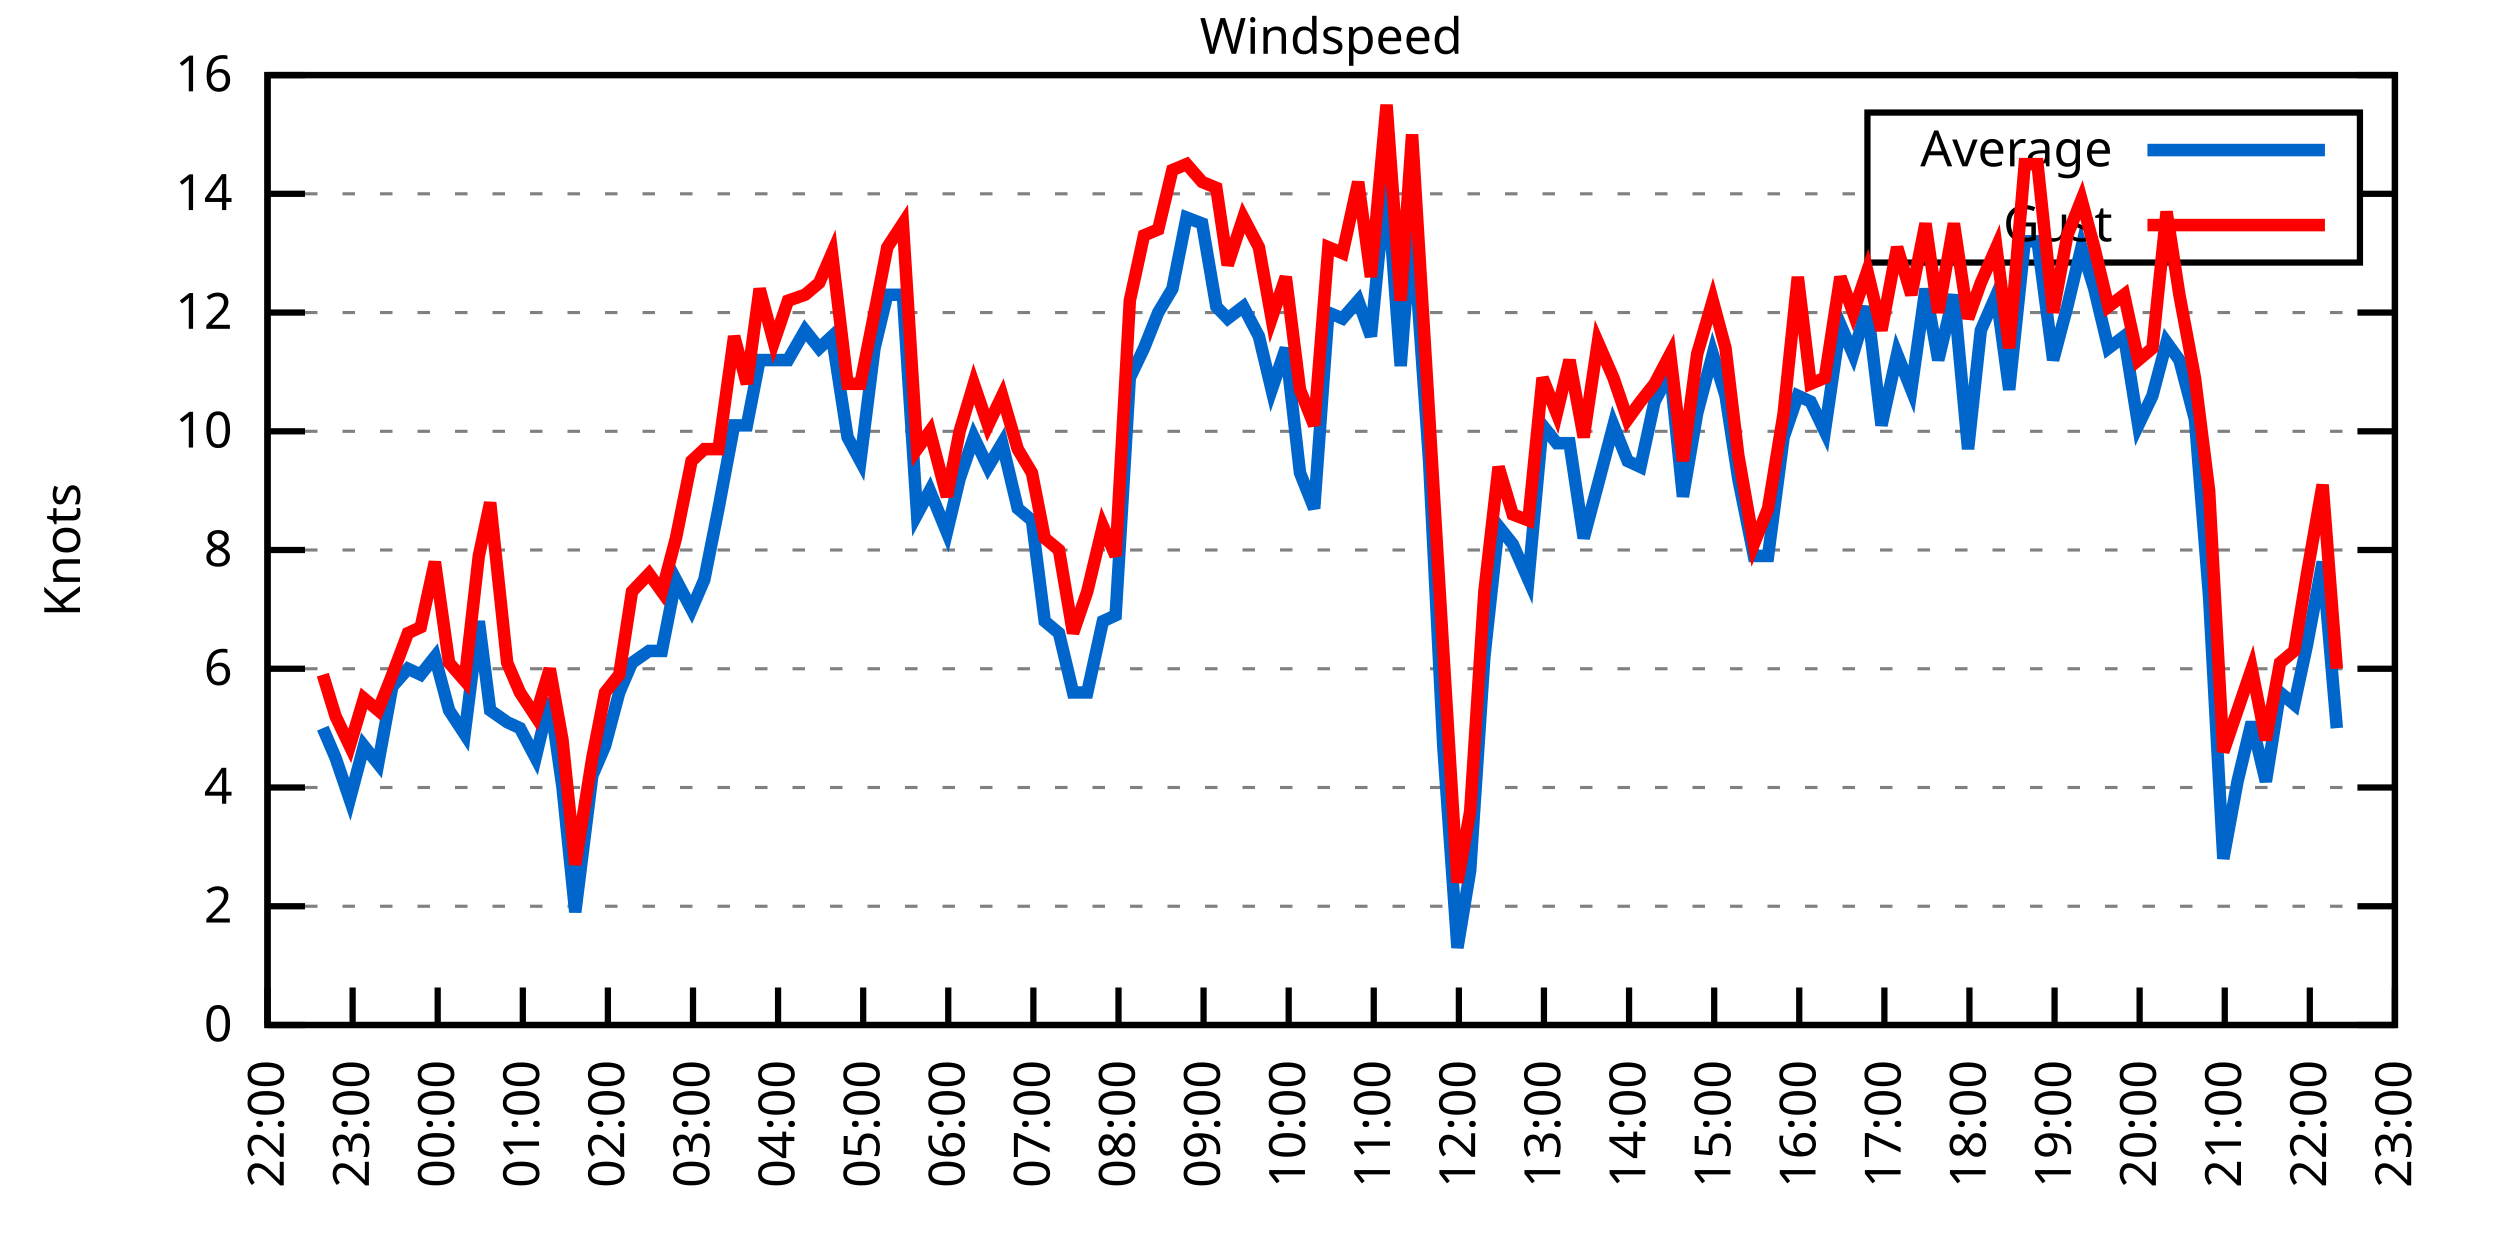
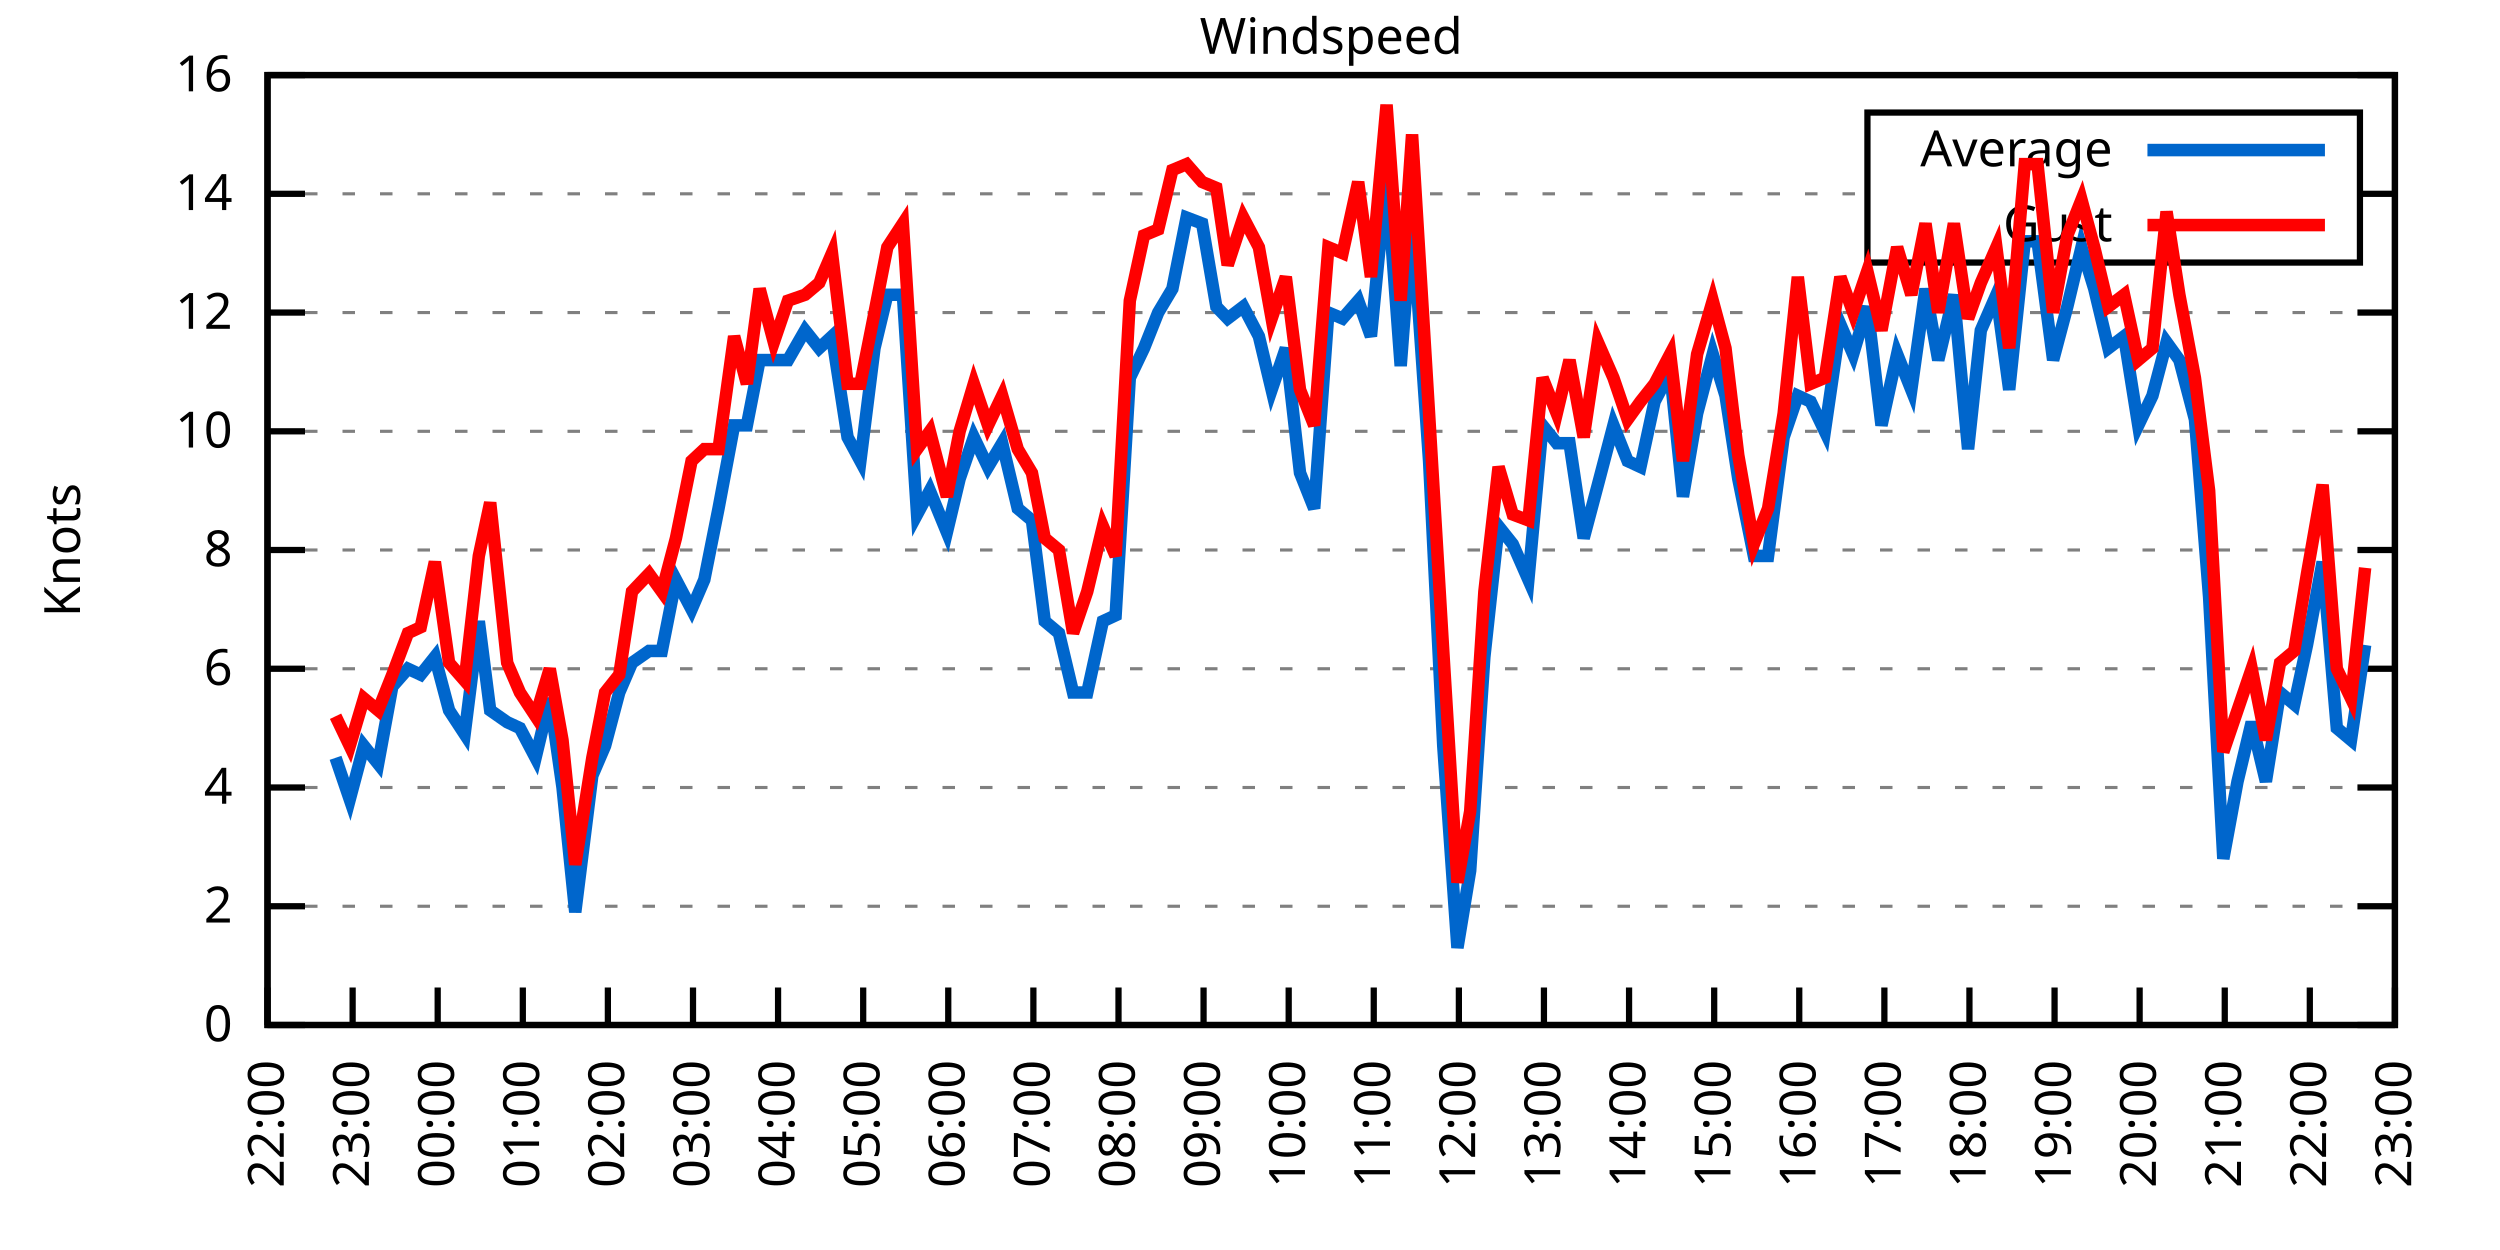
<svg xmlns="http://www.w3.org/2000/svg" xmlns:xlink="http://www.w3.org/1999/xlink" width="400" height="200" viewBox="0 0 400 200">
  <g id="gnuplot_canvas">
    <rect x="0" y="0" width="400" height="200" fill="none" />
    <defs>
      <circle id="gpDot" r="0.5" stroke-width="0.5" stroke="currentColor" />
      <path id="gpPt0" stroke-width="0.333" stroke="currentColor" d="M-1,0 h2 M0,-1 v2" />
      <path id="gpPt1" stroke-width="0.333" stroke="currentColor" d="M-1,-1 L1,1 M1,-1 L-1,1" />
      <path id="gpPt2" stroke-width="0.333" stroke="currentColor" d="M-1,0 L1,0 M0,-1 L0,1 M-1,-1 L1,1 M-1,1 L1,-1" />
      <rect id="gpPt3" stroke-width="0.333" stroke="currentColor" x="-1" y="-1" width="2" height="2" />
      <rect id="gpPt4" stroke-width="0.333" stroke="currentColor" fill="currentColor" x="-1" y="-1" width="2" height="2" />
      <circle id="gpPt5" stroke-width="0.333" stroke="currentColor" cx="0" cy="0" r="1" />
      <use xlink:href="#gpPt5" id="gpPt6" fill="currentColor" stroke="none" />
      <path id="gpPt7" stroke-width="0.333" stroke="currentColor" d="M0,-1.33 L-1.33,0.67 L1.33,0.67 z" />
      <use xlink:href="#gpPt7" id="gpPt8" fill="currentColor" stroke="none" />
      <use xlink:href="#gpPt7" id="gpPt9" stroke="currentColor" transform="rotate(180)" />
      <use xlink:href="#gpPt9" id="gpPt10" fill="currentColor" stroke="none" />
      <use xlink:href="#gpPt3" id="gpPt11" stroke="currentColor" transform="rotate(45)" />
      <use xlink:href="#gpPt11" id="gpPt12" fill="currentColor" stroke="none" />
      <path id="gpPt13" stroke-width="0.333" stroke="currentColor" d="M0,1.330 L1.265,0.411 L0.782,-1.067 L-0.782,-1.076 L-1.265,0.411 z" />
      <use xlink:href="#gpPt13" id="gpPt14" fill="currentColor" stroke="none" />
      <filter id="textbox" filterUnits="objectBoundingBox" x="0" y="0" height="1" width="1">
        <feFlood flood-color="white" flood-opacity="1" result="bgnd" />
        <feComposite in="SourceGraphic" in2="bgnd" operator="atop" />
      </filter>
      <filter id="greybox" filterUnits="objectBoundingBox" x="0" y="0" height="1" width="1">
        <feFlood flood-color="lightgrey" flood-opacity="1" result="grey" />
        <feComposite in="SourceGraphic" in2="grey" operator="atop" />
      </filter>
    </defs>
    <g fill="none" color="white" stroke="currentColor" stroke-width="1.00" stroke-linecap="butt" stroke-linejoin="miter">
</g>
    <g fill="none" color="black" stroke="currentColor" stroke-width="1.00" stroke-linecap="butt" stroke-linejoin="miter">
      <g stroke="none" shape-rendering="crispEdges">
        <polygon fill="rgb(255, 255, 255)" points="42.80,164.00 383.18,164.00 383.18,12.02 42.80,12.02 " />
      </g>
    </g>
    <g fill="none" color="black" stroke="currentColor" stroke-width="1.00" stroke-linecap="butt" stroke-linejoin="miter">
</g>
    <g fill="none" color="black" stroke="black" stroke-width="0.50" stroke-linecap="butt" stroke-linejoin="miter">
</g>
    <g fill="none" color="gray" stroke="currentColor" stroke-width="0.50" stroke-linecap="butt" stroke-linejoin="miter">
      <path stroke="gray" stroke-dasharray="2,4" class="gridline" d="M42.80,164.00 L383.19,164.00  " />
    </g>
    <g fill="none" color="gray" stroke="gray" stroke-width="1.00" stroke-linecap="butt" stroke-linejoin="miter">
</g>
    <g fill="none" color="black" stroke="currentColor" stroke-width="1.00" stroke-linecap="butt" stroke-linejoin="miter">
      <path stroke="black" d="M42.80,164.00 L48.80,164.00 M383.19,164.00 L377.19,164.00  " />
      <g transform="translate(37.20,166.60)" stroke="none" fill="black" font-family="Sans" font-size="8.00" text-anchor="end">
        <text>
          <tspan font-family="Sans"> 0</tspan>
        </text>
      </g>
    </g>
    <g fill="none" color="black" stroke="currentColor" stroke-width="1.00" stroke-linecap="butt" stroke-linejoin="miter">
</g>
    <g fill="none" color="black" stroke="black" stroke-width="0.50" stroke-linecap="butt" stroke-linejoin="miter">
</g>
    <g fill="none" color="gray" stroke="currentColor" stroke-width="0.50" stroke-linecap="butt" stroke-linejoin="miter">
      <path stroke="gray" stroke-dasharray="2,4" class="gridline" d="M42.80,145.00 L383.19,145.00  " />
    </g>
    <g fill="none" color="gray" stroke="gray" stroke-width="1.00" stroke-linecap="butt" stroke-linejoin="miter">
</g>
    <g fill="none" color="black" stroke="currentColor" stroke-width="1.00" stroke-linecap="butt" stroke-linejoin="miter">
      <path stroke="black" d="M42.80,145.00 L48.80,145.00 M383.19,145.00 L377.19,145.00  " />
      <g transform="translate(37.20,147.60)" stroke="none" fill="black" font-family="Sans" font-size="8.00" text-anchor="end">
        <text>
          <tspan font-family="Sans"> 2</tspan>
        </text>
      </g>
    </g>
    <g fill="none" color="black" stroke="currentColor" stroke-width="1.00" stroke-linecap="butt" stroke-linejoin="miter">
</g>
    <g fill="none" color="black" stroke="black" stroke-width="0.50" stroke-linecap="butt" stroke-linejoin="miter">
</g>
    <g fill="none" color="gray" stroke="currentColor" stroke-width="0.50" stroke-linecap="butt" stroke-linejoin="miter">
      <path stroke="gray" stroke-dasharray="2,4" class="gridline" d="M42.80,126.00 L383.19,126.00  " />
    </g>
    <g fill="none" color="gray" stroke="gray" stroke-width="1.00" stroke-linecap="butt" stroke-linejoin="miter">
</g>
    <g fill="none" color="black" stroke="currentColor" stroke-width="1.00" stroke-linecap="butt" stroke-linejoin="miter">
      <path stroke="black" d="M42.80,126.00 L48.80,126.00 M383.19,126.00 L377.19,126.00  " />
      <g transform="translate(37.20,128.60)" stroke="none" fill="black" font-family="Sans" font-size="8.00" text-anchor="end">
        <text>
          <tspan font-family="Sans"> 4</tspan>
        </text>
      </g>
    </g>
    <g fill="none" color="black" stroke="currentColor" stroke-width="1.00" stroke-linecap="butt" stroke-linejoin="miter">
</g>
    <g fill="none" color="black" stroke="black" stroke-width="0.50" stroke-linecap="butt" stroke-linejoin="miter">
</g>
    <g fill="none" color="gray" stroke="currentColor" stroke-width="0.50" stroke-linecap="butt" stroke-linejoin="miter">
      <path stroke="gray" stroke-dasharray="2,4" class="gridline" d="M42.80,107.00 L383.19,107.00  " />
    </g>
    <g fill="none" color="gray" stroke="gray" stroke-width="1.00" stroke-linecap="butt" stroke-linejoin="miter">
</g>
    <g fill="none" color="black" stroke="currentColor" stroke-width="1.00" stroke-linecap="butt" stroke-linejoin="miter">
      <path stroke="black" d="M42.80,107.00 L48.80,107.00 M383.19,107.00 L377.19,107.00  " />
      <g transform="translate(37.20,109.60)" stroke="none" fill="black" font-family="Sans" font-size="8.00" text-anchor="end">
        <text>
          <tspan font-family="Sans"> 6</tspan>
        </text>
      </g>
    </g>
    <g fill="none" color="black" stroke="currentColor" stroke-width="1.00" stroke-linecap="butt" stroke-linejoin="miter">
</g>
    <g fill="none" color="black" stroke="black" stroke-width="0.50" stroke-linecap="butt" stroke-linejoin="miter">
</g>
    <g fill="none" color="gray" stroke="currentColor" stroke-width="0.50" stroke-linecap="butt" stroke-linejoin="miter">
      <path stroke="gray" stroke-dasharray="2,4" class="gridline" d="M42.80,88.00 L383.19,88.00  " />
    </g>
    <g fill="none" color="gray" stroke="gray" stroke-width="1.00" stroke-linecap="butt" stroke-linejoin="miter">
</g>
    <g fill="none" color="black" stroke="currentColor" stroke-width="1.00" stroke-linecap="butt" stroke-linejoin="miter">
      <path stroke="black" d="M42.80,88.00 L48.80,88.00 M383.19,88.00 L377.19,88.00  " />
      <g transform="translate(37.20,90.60)" stroke="none" fill="black" font-family="Sans" font-size="8.00" text-anchor="end">
        <text>
          <tspan font-family="Sans"> 8</tspan>
        </text>
      </g>
    </g>
    <g fill="none" color="black" stroke="currentColor" stroke-width="1.00" stroke-linecap="butt" stroke-linejoin="miter">
</g>
    <g fill="none" color="black" stroke="black" stroke-width="0.50" stroke-linecap="butt" stroke-linejoin="miter">
</g>
    <g fill="none" color="gray" stroke="currentColor" stroke-width="0.50" stroke-linecap="butt" stroke-linejoin="miter">
      <path stroke="gray" stroke-dasharray="2,4" class="gridline" d="M42.80,69.01 L383.19,69.01  " />
    </g>
    <g fill="none" color="gray" stroke="gray" stroke-width="1.00" stroke-linecap="butt" stroke-linejoin="miter">
</g>
    <g fill="none" color="black" stroke="currentColor" stroke-width="1.00" stroke-linecap="butt" stroke-linejoin="miter">
      <path stroke="black" d="M42.80,69.01 L48.80,69.01 M383.19,69.01 L377.19,69.01  " />
      <g transform="translate(37.20,71.61)" stroke="none" fill="black" font-family="Sans" font-size="8.00" text-anchor="end">
        <text>
          <tspan font-family="Sans"> 10</tspan>
        </text>
      </g>
    </g>
    <g fill="none" color="black" stroke="currentColor" stroke-width="1.00" stroke-linecap="butt" stroke-linejoin="miter">
</g>
    <g fill="none" color="black" stroke="black" stroke-width="0.50" stroke-linecap="butt" stroke-linejoin="miter">
</g>
    <g fill="none" color="gray" stroke="currentColor" stroke-width="0.50" stroke-linecap="butt" stroke-linejoin="miter">
      <path stroke="gray" stroke-dasharray="2,4" class="gridline" d="M42.80,50.01 L383.19,50.01  " />
    </g>
    <g fill="none" color="gray" stroke="gray" stroke-width="1.00" stroke-linecap="butt" stroke-linejoin="miter">
</g>
    <g fill="none" color="black" stroke="currentColor" stroke-width="1.00" stroke-linecap="butt" stroke-linejoin="miter">
      <path stroke="black" d="M42.80,50.01 L48.80,50.01 M383.19,50.01 L377.19,50.01  " />
      <g transform="translate(37.20,52.61)" stroke="none" fill="black" font-family="Sans" font-size="8.00" text-anchor="end">
        <text>
          <tspan font-family="Sans"> 12</tspan>
        </text>
      </g>
    </g>
    <g fill="none" color="black" stroke="currentColor" stroke-width="1.00" stroke-linecap="butt" stroke-linejoin="miter">
</g>
    <g fill="none" color="black" stroke="black" stroke-width="0.50" stroke-linecap="butt" stroke-linejoin="miter">
</g>
    <g fill="none" color="gray" stroke="currentColor" stroke-width="0.50" stroke-linecap="butt" stroke-linejoin="miter">
      <path stroke="gray" stroke-dasharray="2,4" class="gridline" d="M42.80,31.01 L298.79,31.01 M377.59,31.01 L383.19,31.01  " />
    </g>
    <g fill="none" color="gray" stroke="gray" stroke-width="1.00" stroke-linecap="butt" stroke-linejoin="miter">
</g>
    <g fill="none" color="black" stroke="currentColor" stroke-width="1.00" stroke-linecap="butt" stroke-linejoin="miter">
      <path stroke="black" d="M42.80,31.01 L48.80,31.01 M383.19,31.01 L377.19,31.01  " />
      <g transform="translate(37.20,33.61)" stroke="none" fill="black" font-family="Sans" font-size="8.00" text-anchor="end">
        <text>
          <tspan font-family="Sans"> 14</tspan>
        </text>
      </g>
    </g>
    <g fill="none" color="black" stroke="currentColor" stroke-width="1.00" stroke-linecap="butt" stroke-linejoin="miter">
</g>
    <g fill="none" color="black" stroke="black" stroke-width="0.50" stroke-linecap="butt" stroke-linejoin="miter">
</g>
    <g fill="none" color="gray" stroke="currentColor" stroke-width="0.50" stroke-linecap="butt" stroke-linejoin="miter">
      <path stroke="gray" stroke-dasharray="2,4" class="gridline" d="M42.80,12.01 L383.19,12.01  " />
    </g>
    <g fill="none" color="gray" stroke="gray" stroke-width="1.00" stroke-linecap="butt" stroke-linejoin="miter">
</g>
    <g fill="none" color="black" stroke="currentColor" stroke-width="1.00" stroke-linecap="butt" stroke-linejoin="miter">
      <path stroke="black" d="M42.80,12.01 L48.80,12.01 M383.19,12.01 L377.19,12.01  " />
      <g transform="translate(37.20,14.61)" stroke="none" fill="black" font-family="Sans" font-size="8.00" text-anchor="end">
        <text>
          <tspan font-family="Sans"> 16</tspan>
        </text>
      </g>
    </g>
    <g fill="none" color="black" stroke="currentColor" stroke-width="1.00" stroke-linecap="butt" stroke-linejoin="miter">
      <path stroke="black" d="M42.80,164.00 L42.80,158.00  " />
      <g transform="translate(45.40,169.60) rotate(270.00)" stroke="none" fill="black" font-family="Sans" font-size="8.00" text-anchor="end">
        <text>
          <tspan font-family="Sans">22:00</tspan>
        </text>
      </g>
    </g>
    <g fill="none" color="black" stroke="currentColor" stroke-width="1.00" stroke-linecap="butt" stroke-linejoin="miter">
      <path stroke="black" d="M56.42,164.00 L56.42,158.00  " />
      <g transform="translate(59.02,169.60) rotate(270.00)" stroke="none" fill="black" font-family="Sans" font-size="8.00" text-anchor="end">
        <text>
          <tspan font-family="Sans">23:00</tspan>
        </text>
      </g>
    </g>
    <g fill="none" color="black" stroke="currentColor" stroke-width="1.00" stroke-linecap="butt" stroke-linejoin="miter">
      <path stroke="black" d="M70.03,164.00 L70.03,158.00  " />
      <g transform="translate(72.63,169.60) rotate(270.00)" stroke="none" fill="black" font-family="Sans" font-size="8.00" text-anchor="end">
        <text>
          <tspan font-family="Sans">00:00</tspan>
        </text>
      </g>
    </g>
    <g fill="none" color="black" stroke="currentColor" stroke-width="1.00" stroke-linecap="butt" stroke-linejoin="miter">
      <path stroke="black" d="M83.65,164.00 L83.65,158.00  " />
      <g transform="translate(86.25,169.60) rotate(270.00)" stroke="none" fill="black" font-family="Sans" font-size="8.00" text-anchor="end">
        <text>
          <tspan font-family="Sans">01:00</tspan>
        </text>
      </g>
    </g>
    <g fill="none" color="black" stroke="currentColor" stroke-width="1.00" stroke-linecap="butt" stroke-linejoin="miter">
      <path stroke="black" d="M97.26,164.00 L97.26,158.00  " />
      <g transform="translate(99.86,169.60) rotate(270.00)" stroke="none" fill="black" font-family="Sans" font-size="8.00" text-anchor="end">
        <text>
          <tspan font-family="Sans">02:00</tspan>
        </text>
      </g>
    </g>
    <g fill="none" color="black" stroke="currentColor" stroke-width="1.00" stroke-linecap="butt" stroke-linejoin="miter">
      <path stroke="black" d="M110.88,164.00 L110.88,158.00  " />
      <g transform="translate(113.48,169.60) rotate(270.00)" stroke="none" fill="black" font-family="Sans" font-size="8.00" text-anchor="end">
        <text>
          <tspan font-family="Sans">03:00</tspan>
        </text>
      </g>
    </g>
    <g fill="none" color="black" stroke="currentColor" stroke-width="1.00" stroke-linecap="butt" stroke-linejoin="miter">
      <path stroke="black" d="M124.49,164.00 L124.49,158.00  " />
      <g transform="translate(127.09,169.60) rotate(270.00)" stroke="none" fill="black" font-family="Sans" font-size="8.00" text-anchor="end">
        <text>
          <tspan font-family="Sans">04:00</tspan>
        </text>
      </g>
    </g>
    <g fill="none" color="black" stroke="currentColor" stroke-width="1.00" stroke-linecap="butt" stroke-linejoin="miter">
      <path stroke="black" d="M138.11,164.00 L138.11,158.00  " />
      <g transform="translate(140.71,169.60) rotate(270.00)" stroke="none" fill="black" font-family="Sans" font-size="8.00" text-anchor="end">
        <text>
          <tspan font-family="Sans">05:00</tspan>
        </text>
      </g>
    </g>
    <g fill="none" color="black" stroke="currentColor" stroke-width="1.00" stroke-linecap="butt" stroke-linejoin="miter">
      <path stroke="black" d="M151.72,164.00 L151.72,158.00  " />
      <g transform="translate(154.32,169.60) rotate(270.00)" stroke="none" fill="black" font-family="Sans" font-size="8.00" text-anchor="end">
        <text>
          <tspan font-family="Sans">06:00</tspan>
        </text>
      </g>
    </g>
    <g fill="none" color="black" stroke="currentColor" stroke-width="1.00" stroke-linecap="butt" stroke-linejoin="miter">
      <path stroke="black" d="M165.34,164.00 L165.34,158.00  " />
      <g transform="translate(167.94,169.60) rotate(270.00)" stroke="none" fill="black" font-family="Sans" font-size="8.00" text-anchor="end">
        <text>
          <tspan font-family="Sans">07:00</tspan>
        </text>
      </g>
    </g>
    <g fill="none" color="black" stroke="currentColor" stroke-width="1.00" stroke-linecap="butt" stroke-linejoin="miter">
      <path stroke="black" d="M178.96,164.00 L178.96,158.00  " />
      <g transform="translate(181.56,169.60) rotate(270.00)" stroke="none" fill="black" font-family="Sans" font-size="8.00" text-anchor="end">
        <text>
          <tspan font-family="Sans">08:00</tspan>
        </text>
      </g>
    </g>
    <g fill="none" color="black" stroke="currentColor" stroke-width="1.00" stroke-linecap="butt" stroke-linejoin="miter">
      <path stroke="black" d="M192.57,164.00 L192.57,158.00  " />
      <g transform="translate(195.17,169.60) rotate(270.00)" stroke="none" fill="black" font-family="Sans" font-size="8.00" text-anchor="end">
        <text>
          <tspan font-family="Sans">09:00</tspan>
        </text>
      </g>
    </g>
    <g fill="none" color="black" stroke="currentColor" stroke-width="1.00" stroke-linecap="butt" stroke-linejoin="miter">
      <path stroke="black" d="M206.19,164.00 L206.19,158.00  " />
      <g transform="translate(208.79,169.60) rotate(270.00)" stroke="none" fill="black" font-family="Sans" font-size="8.00" text-anchor="end">
        <text>
          <tspan font-family="Sans">10:00</tspan>
        </text>
      </g>
    </g>
    <g fill="none" color="black" stroke="currentColor" stroke-width="1.00" stroke-linecap="butt" stroke-linejoin="miter">
      <path stroke="black" d="M219.80,164.00 L219.80,158.00  " />
      <g transform="translate(222.40,169.60) rotate(270.00)" stroke="none" fill="black" font-family="Sans" font-size="8.00" text-anchor="end">
        <text>
          <tspan font-family="Sans">11:00</tspan>
        </text>
      </g>
    </g>
    <g fill="none" color="black" stroke="currentColor" stroke-width="1.00" stroke-linecap="butt" stroke-linejoin="miter">
      <path stroke="black" d="M233.42,164.00 L233.42,158.00  " />
      <g transform="translate(236.02,169.60) rotate(270.00)" stroke="none" fill="black" font-family="Sans" font-size="8.00" text-anchor="end">
        <text>
          <tspan font-family="Sans">12:00</tspan>
        </text>
      </g>
    </g>
    <g fill="none" color="black" stroke="currentColor" stroke-width="1.00" stroke-linecap="butt" stroke-linejoin="miter">
      <path stroke="black" d="M247.03,164.00 L247.03,158.00  " />
      <g transform="translate(249.63,169.60) rotate(270.00)" stroke="none" fill="black" font-family="Sans" font-size="8.00" text-anchor="end">
        <text>
          <tspan font-family="Sans">13:00</tspan>
        </text>
      </g>
    </g>
    <g fill="none" color="black" stroke="currentColor" stroke-width="1.00" stroke-linecap="butt" stroke-linejoin="miter">
      <path stroke="black" d="M260.65,164.00 L260.65,158.00  " />
      <g transform="translate(263.25,169.60) rotate(270.00)" stroke="none" fill="black" font-family="Sans" font-size="8.00" text-anchor="end">
        <text>
          <tspan font-family="Sans">14:00</tspan>
        </text>
      </g>
    </g>
    <g fill="none" color="black" stroke="currentColor" stroke-width="1.00" stroke-linecap="butt" stroke-linejoin="miter">
      <path stroke="black" d="M274.27,164.00 L274.27,158.00  " />
      <g transform="translate(276.87,169.60) rotate(270.00)" stroke="none" fill="black" font-family="Sans" font-size="8.00" text-anchor="end">
        <text>
          <tspan font-family="Sans">15:00</tspan>
        </text>
      </g>
    </g>
    <g fill="none" color="black" stroke="currentColor" stroke-width="1.00" stroke-linecap="butt" stroke-linejoin="miter">
      <path stroke="black" d="M287.88,164.00 L287.88,158.00  " />
      <g transform="translate(290.48,169.60) rotate(270.00)" stroke="none" fill="black" font-family="Sans" font-size="8.00" text-anchor="end">
        <text>
          <tspan font-family="Sans">16:00</tspan>
        </text>
      </g>
    </g>
    <g fill="none" color="black" stroke="currentColor" stroke-width="1.00" stroke-linecap="butt" stroke-linejoin="miter">
      <path stroke="black" d="M301.50,164.00 L301.50,158.00  " />
      <g transform="translate(304.10,169.60) rotate(270.00)" stroke="none" fill="black" font-family="Sans" font-size="8.00" text-anchor="end">
        <text>
          <tspan font-family="Sans">17:00</tspan>
        </text>
      </g>
    </g>
    <g fill="none" color="black" stroke="currentColor" stroke-width="1.00" stroke-linecap="butt" stroke-linejoin="miter">
      <path stroke="black" d="M315.11,164.00 L315.11,158.00  " />
      <g transform="translate(317.71,169.60) rotate(270.00)" stroke="none" fill="black" font-family="Sans" font-size="8.00" text-anchor="end">
        <text>
          <tspan font-family="Sans">18:00</tspan>
        </text>
      </g>
    </g>
    <g fill="none" color="black" stroke="currentColor" stroke-width="1.00" stroke-linecap="butt" stroke-linejoin="miter">
      <path stroke="black" d="M328.73,164.00 L328.73,158.00  " />
      <g transform="translate(331.33,169.60) rotate(270.00)" stroke="none" fill="black" font-family="Sans" font-size="8.00" text-anchor="end">
        <text>
          <tspan font-family="Sans">19:00</tspan>
        </text>
      </g>
    </g>
    <g fill="none" color="black" stroke="currentColor" stroke-width="1.00" stroke-linecap="butt" stroke-linejoin="miter">
      <path stroke="black" d="M342.34,164.00 L342.34,158.00  " />
      <g transform="translate(344.94,169.60) rotate(270.00)" stroke="none" fill="black" font-family="Sans" font-size="8.00" text-anchor="end">
        <text>
          <tspan font-family="Sans">20:00</tspan>
        </text>
      </g>
    </g>
    <g fill="none" color="black" stroke="currentColor" stroke-width="1.00" stroke-linecap="butt" stroke-linejoin="miter">
      <path stroke="black" d="M355.96,164.00 L355.96,158.00  " />
      <g transform="translate(358.56,169.60) rotate(270.00)" stroke="none" fill="black" font-family="Sans" font-size="8.00" text-anchor="end">
        <text>
          <tspan font-family="Sans">21:00</tspan>
        </text>
      </g>
    </g>
    <g fill="none" color="black" stroke="currentColor" stroke-width="1.00" stroke-linecap="butt" stroke-linejoin="miter">
      <path stroke="black" d="M369.57,164.00 L369.57,158.00  " />
      <g transform="translate(372.17,169.60) rotate(270.00)" stroke="none" fill="black" font-family="Sans" font-size="8.00" text-anchor="end">
        <text>
          <tspan font-family="Sans">22:00</tspan>
        </text>
      </g>
    </g>
    <g fill="none" color="black" stroke="currentColor" stroke-width="1.00" stroke-linecap="butt" stroke-linejoin="miter">
      <path stroke="black" d="M383.19,164.00 L383.19,158.00  " />
      <g transform="translate(385.79,169.60) rotate(270.00)" stroke="none" fill="black" font-family="Sans" font-size="8.00" text-anchor="end">
        <text>
          <tspan font-family="Sans">23:00</tspan>
        </text>
      </g>
    </g>
    <g fill="none" color="black" stroke="currentColor" stroke-width="1.00" stroke-linecap="butt" stroke-linejoin="miter">
</g>
    <g fill="none" color="black" stroke="currentColor" stroke-width="1.00" stroke-linecap="butt" stroke-linejoin="miter">
      <path stroke="black" d="M42.80,12.01 L42.80,164.00 L383.19,164.00 L383.19,12.01 L42.80,12.01 Z  " />
    </g>
    <g fill="none" color="black" stroke="currentColor" stroke-width="1.00" stroke-linecap="butt" stroke-linejoin="miter">
</g>
    <g fill="none" color="black" stroke="currentColor" stroke-width="1.00" stroke-linecap="butt" stroke-linejoin="miter">
      <path stroke="black" d="M298.79,42.01 L298.79,18.01 L377.59,18.01 L377.59,42.01 L298.79,42.01 Z  " />
    </g>
    <g id="Windspeed_plot_1">
      <g fill="none" color="white" stroke="black" stroke-width="2.00" stroke-linecap="butt" stroke-linejoin="miter">
</g>
      <g fill="none" color="black" stroke="currentColor" stroke-width="2.00" stroke-linecap="butt" stroke-linejoin="miter">
        <g transform="translate(337.99,26.61)" stroke="none" fill="black" font-family="Sans" font-size="8.00" text-anchor="end">
          <text>
            <tspan font-family="Sans">Average</tspan>
          </text>
        </g>
      </g>
      <g fill="none" color="black" stroke="currentColor" stroke-width="2.00" stroke-linecap="butt" stroke-linejoin="miter">
-         <path stroke="rgb(  0, 102, 204)" d="M343.59,24.01 L371.99,24.01 M51.65,116.50 L53.69,121.25 L55.96,127.90 L58.23,119.35 L60.50,122.20 L62.77,109.85   L65.27,107.00 L67.31,107.95 L69.58,105.10 L71.85,113.65 L74.34,117.45 L76.61,99.40 L78.43,113.65 L81.15,115.55   L83.19,116.50 L85.69,121.25 L87.96,111.75 L90.00,126.00 L92.04,145.95 L94.77,124.10 L96.81,119.35 L99.08,110.80   L101.12,106.05 L103.84,104.15 L105.89,104.15 L108.15,92.75 L110.65,97.50 L112.69,92.75 L114.96,81.36 L117.46,68.06   L119.50,68.06 L121.54,57.61 L123.81,57.61 L126.08,57.61 L128.81,52.86 L131.07,55.71 L133.12,53.81 L135.61,69.96   L137.66,73.76 L139.92,55.71 L141.97,47.16 L144.46,47.16 L146.73,82.31 L148.77,78.51 L151.50,85.16 L153.54,76.61   L155.81,69.96 L158.08,74.71 L160.35,70.91 L162.84,81.36 L165.11,83.26 L167.16,99.40 L169.43,101.30 L171.69,110.80   L173.96,110.80 L176.46,99.40 L178.50,98.45 L180.77,60.46 L183.04,55.71 L185.31,50.01 L187.58,46.21 L189.85,34.81   L192.34,35.76 L194.61,49.06 L196.43,50.96 L198.93,49.06 L201.42,53.81 L203.46,62.36 L205.73,55.71 L208.00,75.66   L210.27,81.36 L212.54,50.01 L214.81,50.96 L217.31,48.11 L219.35,53.81 L221.85,28.16 L224.11,58.56 L225.93,34.81   L228.65,73.76 L230.92,119.35 L233.19,151.65 L235.23,139.30 L237.50,105.10 L239.77,84.21 L242.04,87.06 L244.54,92.75   L246.81,68.06 L249.08,70.91 L251.12,70.91 L253.39,86.11 L255.66,77.56 L258.15,68.06 L260.42,73.76 L262.47,74.71   L264.73,64.26 L267.23,59.51 L269.27,79.46 L271.54,66.16 L274.04,56.66 L276.08,63.31 L278.12,76.61 L280.62,88.95   L282.89,88.95 L285.38,69.96 L287.65,63.31 L289.70,64.26 L291.97,69.01 L294.46,51.91 L296.50,56.66 L298.77,49.06   L301.04,68.06 L303.54,56.66 L305.81,62.36 L308.08,46.21 L310.12,57.61 L312.62,47.16 L314.89,71.86 L316.93,52.86   L319.42,47.16 L321.47,62.36 L323.96,38.61 L326.00,38.61 L328.50,57.61 L330.77,49.06 L333.04,39.56 L335.08,46.21   L337.35,55.71 L339.85,53.81 L342.12,68.06 L344.39,63.31 L346.65,54.76 L348.70,57.61 L351.19,67.11 L353.46,95.60   L355.73,137.40 L358.00,125.05 L360.27,115.55 L362.54,125.05 L364.81,110.80 L367.08,112.70 L369.12,103.20 L371.62,89.90   L373.89,116.50  " />
+         <path stroke="rgb(  0, 102, 204)" d="M343.59,24.01 L371.99,24.01 M53.69,121.25 L55.96,127.90 L58.23,119.35 L60.50,122.20 L62.77,109.85 L65.27,107.00   L67.31,107.95 L69.58,105.10 L71.85,113.65 L74.34,117.45 L76.61,99.40 L78.43,113.65 L81.15,115.55 L83.19,116.50   L85.69,121.25 L87.96,111.75 L90.00,126.00 L92.04,145.95 L94.77,124.10 L96.81,119.35 L99.08,110.80 L101.12,106.05   L103.84,104.15 L105.89,104.15 L108.15,92.75 L110.65,97.50 L112.69,92.75 L114.96,81.36 L117.46,68.06 L119.50,68.06   L121.54,57.61 L123.81,57.61 L126.08,57.61 L128.81,52.86 L131.07,55.71 L133.12,53.81 L135.61,69.96 L137.66,73.76   L139.92,55.71 L141.97,47.16 L144.46,47.16 L146.73,82.31 L148.77,78.51 L151.50,85.16 L153.54,76.61 L155.81,69.96   L158.08,74.71 L160.35,70.91 L162.84,81.36 L165.11,83.26 L167.16,99.40 L169.43,101.30 L171.69,110.80 L173.96,110.80   L176.46,99.40 L178.50,98.45 L180.77,60.46 L183.04,55.71 L185.31,50.01 L187.58,46.21 L189.85,34.81 L192.34,35.76   L194.61,49.06 L196.43,50.96 L198.93,49.06 L201.42,53.81 L203.46,62.36 L205.73,55.71 L208.00,75.66 L210.27,81.36   L212.54,50.01 L214.81,50.96 L217.31,48.11 L219.35,53.81 L221.85,28.16 L224.11,58.56 L225.93,34.81 L228.65,73.76   L230.92,119.35 L233.19,151.65 L235.23,139.30 L237.50,105.10 L239.77,84.21 L242.04,87.06 L244.54,92.75 L246.81,68.06   L249.08,70.91 L251.12,70.91 L253.39,86.11 L255.66,77.56 L258.15,68.06 L260.42,73.76 L262.47,74.71 L264.73,64.26   L267.23,59.51 L269.27,79.46 L271.54,66.16 L274.04,56.66 L276.08,63.31 L278.12,76.61 L280.62,88.95 L282.89,88.95   L285.38,69.96 L287.65,63.31 L289.70,64.26 L291.97,69.01 L294.46,51.91 L296.50,56.66 L298.77,49.06 L301.04,68.06   L303.54,56.66 L305.81,62.36 L308.08,46.21 L310.12,57.61 L312.62,47.16 L314.89,71.86 L316.93,52.86 L319.42,47.16   L321.47,62.36 L323.96,38.61 L326.00,38.61 L328.50,57.61 L330.77,49.06 L333.04,39.56 L335.08,46.21 L337.35,55.71   L339.85,53.81 L342.12,68.06 L344.39,63.31 L346.65,54.76 L348.70,57.61 L351.19,67.11 L353.46,95.60 L355.73,137.40   L358.00,125.05 L360.27,115.55 L362.54,125.05 L364.81,110.80 L367.08,112.70 L369.12,103.20 L371.62,89.90 L373.89,116.50   L376.16,118.40 L378.42,103.20  " />
      </g>
    </g>
    <g id="Windspeed_plot_2">
      <g fill="none" color="black" stroke="currentColor" stroke-width="2.00" stroke-linecap="butt" stroke-linejoin="miter">
        <g transform="translate(337.99,38.61)" stroke="none" fill="black" font-family="Sans" font-size="8.00" text-anchor="end">
          <text>
            <tspan font-family="Sans">Gust</tspan>
          </text>
        </g>
      </g>
      <g fill="none" color="black" stroke="currentColor" stroke-width="2.00" stroke-linecap="butt" stroke-linejoin="miter">
-         <path stroke="rgb(255,   0,   0)" d="M343.59,36.01 L371.99,36.01 M51.65,107.95 L53.69,114.60 L55.96,119.35 L58.23,111.75 L60.50,113.65 L62.77,107.95   L65.27,101.30 L67.31,100.35 L69.58,89.90 L71.85,106.05 L74.34,108.90 L76.61,88.95 L78.43,80.41 L81.15,106.05   L83.19,110.80 L85.69,114.60 L87.96,107.00 L90.00,118.40 L92.04,138.35 L94.77,121.25 L96.81,110.80 L99.08,107.95   L101.12,94.65 L103.84,91.80 L105.89,94.65 L108.15,86.11 L110.65,73.76 L112.69,71.86 L114.96,71.86 L117.46,53.81   L119.50,61.41 L121.54,46.21 L123.81,54.76 L126.08,48.11 L128.81,47.16 L131.07,45.26 L133.12,40.51 L135.61,61.41   L137.66,61.41 L139.92,50.01 L141.97,39.56 L144.46,35.76 L146.73,71.86 L148.77,69.01 L151.50,79.46 L153.54,69.01   L155.81,61.41 L158.08,68.06 L160.35,63.31 L162.84,71.86 L165.11,75.66 L167.16,86.11 L169.43,88.00 L171.69,101.30   L173.96,94.65 L176.46,84.21 L178.50,88.95 L180.77,48.11 L183.04,37.66 L185.31,36.71 L187.58,27.21 L189.85,26.26   L192.34,29.11 L194.61,30.06 L196.43,42.41 L198.93,34.81 L201.42,39.56 L203.46,50.96 L205.73,44.31 L208.00,62.36   L210.27,68.06 L212.54,39.56 L214.81,40.51 L217.31,29.11 L219.35,44.31 L221.85,16.76 L224.11,48.11 L225.93,21.51   L228.65,66.16 L230.92,104.15 L233.19,141.20 L235.23,129.80 L237.50,94.65 L239.77,74.71 L242.04,82.31 L244.54,83.26   L246.81,60.46 L249.08,66.16 L251.12,57.61 L253.39,69.96 L255.66,54.76 L258.15,60.46 L260.42,67.11 L262.47,64.26   L264.73,61.41 L267.23,56.66 L269.27,73.76 L271.54,56.66 L274.04,48.11 L276.08,55.71 L278.12,72.81 L280.62,87.06   L282.89,81.36 L285.38,66.16 L287.65,44.31 L289.70,61.41 L291.97,60.46 L294.46,44.31 L296.50,50.01 L298.77,43.36   L301.04,52.86 L303.54,39.56 L305.81,47.16 L308.08,35.76 L310.12,50.01 L312.62,35.76 L314.89,50.96 L316.93,45.26   L319.42,39.56 L321.47,55.71 L323.96,26.26 L326.00,26.26 L328.50,50.01 L330.77,37.66 L333.04,31.96 L335.08,39.56   L337.35,49.06 L339.85,47.16 L342.12,57.61 L344.39,55.71 L346.65,33.86 L348.70,47.16 L351.19,60.46 L353.46,78.51   L355.73,120.30 L358.00,113.65 L360.27,107.00 L362.54,118.40 L364.81,106.05 L367.08,104.15 L369.12,91.80 L371.62,77.56   L373.89,107.00  " />
+         <path stroke="rgb(255,   0,   0)" d="M343.59,36.01 L371.99,36.01 M53.69,114.60 L55.96,119.35 L58.23,111.75 L60.50,113.65 L62.77,107.95 L65.27,101.30   L67.31,100.35 L69.58,89.90 L71.85,106.05 L74.34,108.90 L76.61,88.95 L78.43,80.41 L81.15,106.05 L83.19,110.80   L85.69,114.60 L87.96,107.00 L90.00,118.40 L92.04,138.35 L94.77,121.25 L96.81,110.80 L99.08,107.95 L101.12,94.65   L103.84,91.80 L105.89,94.65 L108.15,86.11 L110.65,73.76 L112.69,71.86 L114.96,71.86 L117.46,53.81 L119.50,61.41   L121.54,46.21 L123.81,54.76 L126.08,48.11 L128.81,47.16 L131.07,45.26 L133.12,40.51 L135.61,61.41 L137.66,61.41   L139.92,50.01 L141.97,39.56 L144.46,35.76 L146.73,71.86 L148.77,69.01 L151.50,79.46 L153.54,69.01 L155.81,61.41   L158.08,68.06 L160.35,63.31 L162.84,71.86 L165.11,75.66 L167.16,86.11 L169.43,88.00 L171.69,101.30 L173.96,94.65   L176.46,84.21 L178.50,88.95 L180.77,48.11 L183.04,37.66 L185.31,36.71 L187.58,27.21 L189.85,26.26 L192.34,29.11   L194.61,30.06 L196.43,42.41 L198.93,34.81 L201.42,39.56 L203.46,50.96 L205.73,44.31 L208.00,62.36 L210.27,68.06   L212.54,39.56 L214.81,40.51 L217.31,29.11 L219.35,44.31 L221.85,16.76 L224.11,48.11 L225.93,21.51 L228.65,66.16   L230.92,104.15 L233.19,141.20 L235.23,129.80 L237.50,94.65 L239.77,74.71 L242.04,82.31 L244.54,83.26 L246.81,60.46   L249.08,66.16 L251.12,57.61 L253.39,69.96 L255.66,54.76 L258.15,60.46 L260.42,67.11 L262.47,64.26 L264.73,61.41   L267.23,56.66 L269.27,73.76 L271.54,56.66 L274.04,48.11 L276.08,55.71 L278.12,72.81 L280.62,87.06 L282.89,81.36   L285.38,66.16 L287.65,44.31 L289.70,61.41 L291.97,60.46 L294.46,44.31 L296.50,50.01 L298.77,43.36 L301.04,52.86   L303.54,39.56 L305.81,47.16 L308.08,35.76 L310.12,50.01 L312.62,35.76 L314.89,50.96 L316.93,45.26 L319.42,39.56   L321.47,55.71 L323.96,26.26 L326.00,26.26 L328.50,50.01 L330.77,37.66 L333.04,31.96 L335.08,39.56 L337.35,49.06   L339.85,47.16 L342.12,57.61 L344.39,55.71 L346.65,33.86 L348.70,47.16 L351.19,60.46 L353.46,78.51 L355.73,120.30   L358.00,113.65 L360.27,107.00 L362.54,118.40 L364.81,106.05 L367.08,104.15 L369.12,91.80 L371.62,77.56 L373.89,107.00   L376.16,111.75 L378.42,90.85  " />
      </g>
    </g>
    <g fill="none" color="black" stroke="currentColor" stroke-width="2.00" stroke-linecap="butt" stroke-linejoin="miter">
</g>
    <g fill="none" color="black" stroke="black" stroke-width="1.00" stroke-linecap="butt" stroke-linejoin="miter">
</g>
    <g fill="none" color="black" stroke="currentColor" stroke-width="1.00" stroke-linecap="butt" stroke-linejoin="miter">
      <path stroke="black" d="M42.80,12.01 L42.80,164.00 L383.19,164.00 L383.19,12.01 L42.80,12.01 Z  " />
      <g transform="translate(12.80,88.01) rotate(270.00)" stroke="none" fill="black" font-family="Sans" font-size="8.00" text-anchor="middle">
        <text>
          <tspan font-family="Sans">Knots</tspan>
        </text>
      </g>
    </g>
    <g fill="none" color="black" stroke="currentColor" stroke-width="1.00" stroke-linecap="butt" stroke-linejoin="miter">
</g>
    <g fill="none" color="black" stroke="currentColor" stroke-width="1.00" stroke-linecap="butt" stroke-linejoin="miter">
      <g transform="translate(212.99,8.61)" stroke="none" fill="black" font-family="Sans" font-size="8.00" text-anchor="middle">
        <text>
          <tspan font-family="Sans">Windspeed</tspan>
        </text>
      </g>
    </g>
    <g fill="none" color="black" stroke="currentColor" stroke-width="1.00" stroke-linecap="butt" stroke-linejoin="miter">
</g>
  </g>
</svg>
